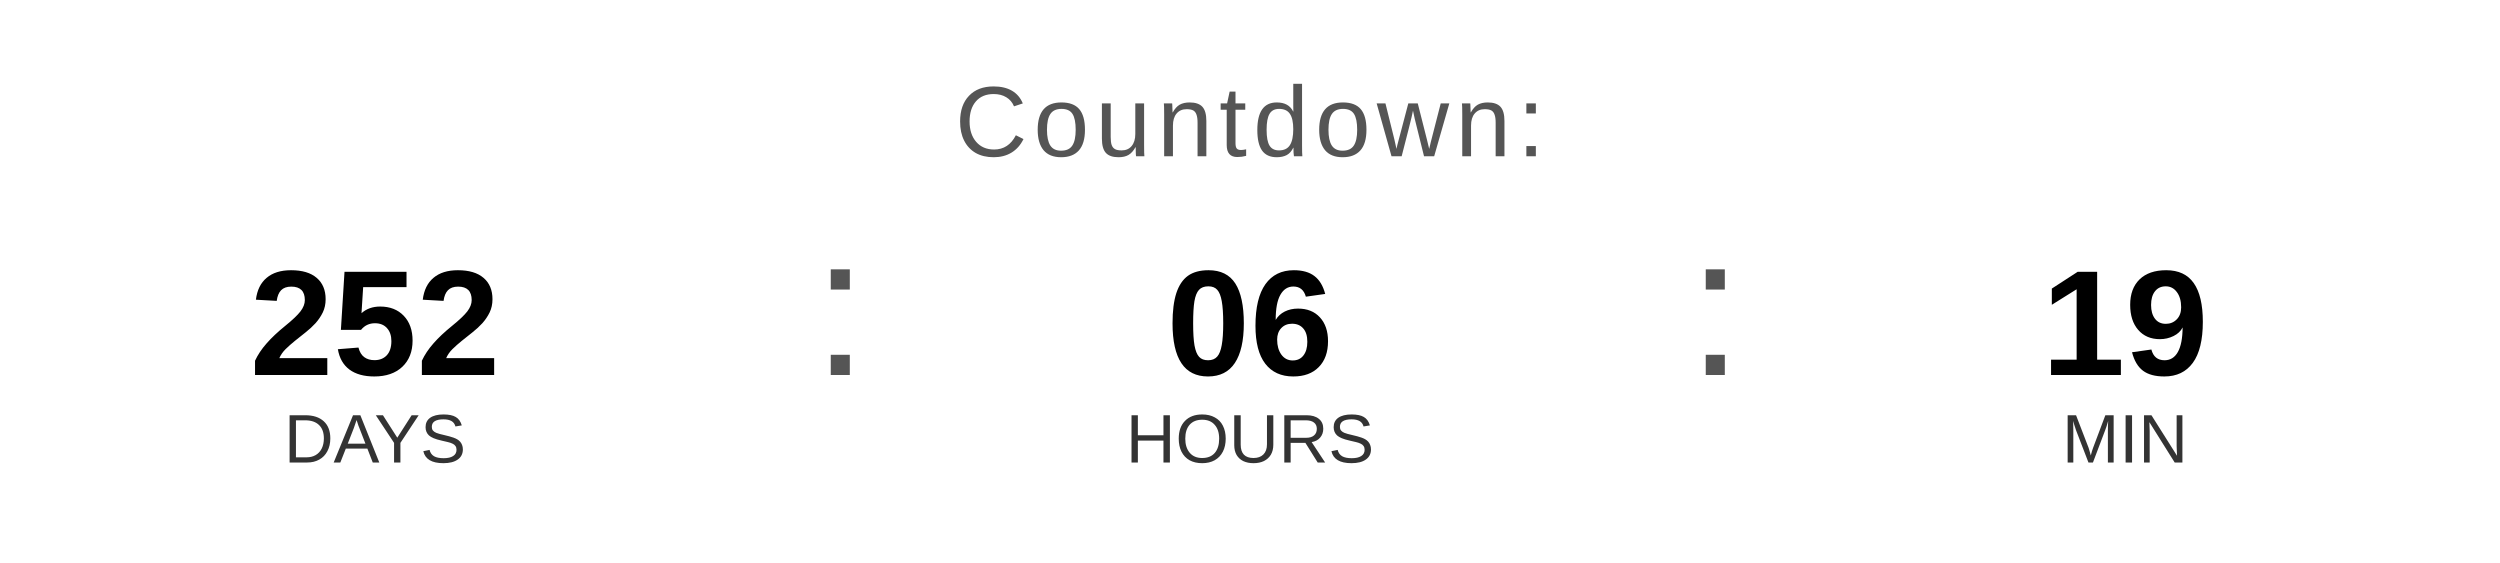
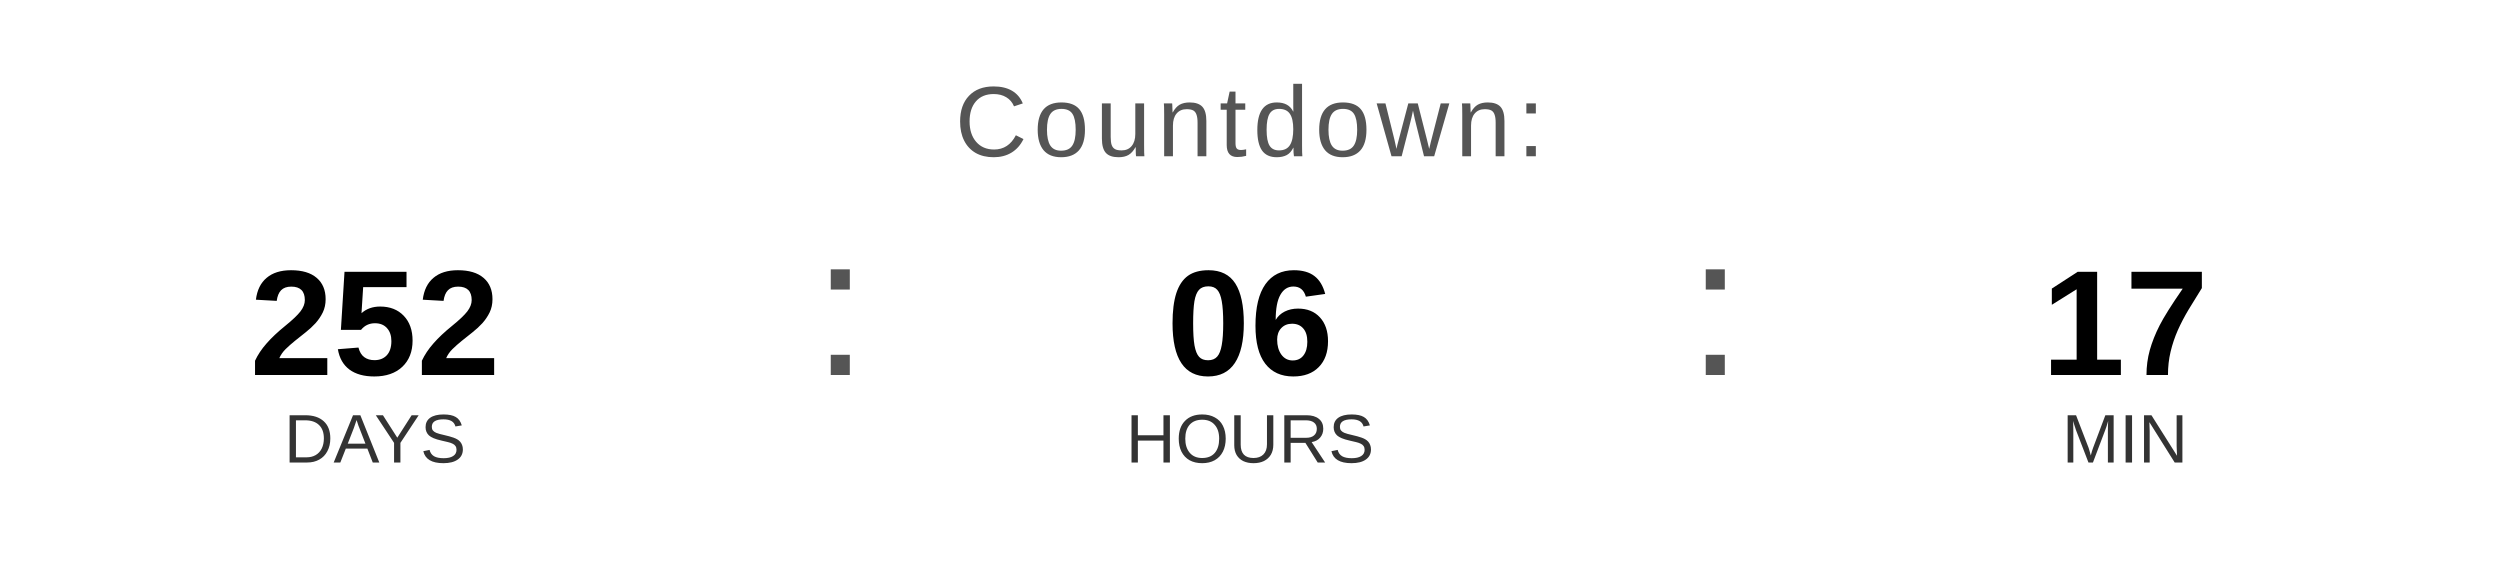
<svg xmlns="http://www.w3.org/2000/svg" width="400" height="90" viewBox="0 0 400 90">
  <text x="200" y="25" font-family="Arial, Helvetica, sans-serif" font-size="16" fill="#555555" text-anchor="middle" letter-spacing="1">
    Countdown:
  </text>
  <text x="60" y="60" font-family="Arial, Helvetica, sans-serif" font-size="24" font-weight="bold" fill="#000000" text-anchor="middle">252</text>
  <text x="60" y="74" font-family="Arial, Helvetica, sans-serif" font-size="11" fill="#333333" text-anchor="middle">DAYS</text>
  <text x="130" y="60" font-family="Arial, sans-serif" font-size="32" fill="#555555">:</text>
  <text x="200" y="60" font-family="Arial, Helvetica, sans-serif" font-size="24" font-weight="bold" fill="#000000" text-anchor="middle">06</text>
  <text x="200" y="74" font-family="Arial, Helvetica, sans-serif" font-size="11" fill="#333333" text-anchor="middle">HOURS</text>
  <text x="270" y="60" font-family="Arial, sans-serif" font-size="32" fill="#555555">:</text>
-   <text x="340" y="60" font-family="Arial, Helvetica, sans-serif" font-size="24" font-weight="bold" fill="#000000" text-anchor="middle">19</text>
+   <text x="340" y="60" font-family="Arial, Helvetica, sans-serif" font-size="24" font-weight="bold" fill="#000000" text-anchor="middle">17</text>
  <text x="340" y="74" font-family="Arial, Helvetica, sans-serif" font-size="11" fill="#333333" text-anchor="middle">MIN</text>
</svg>
